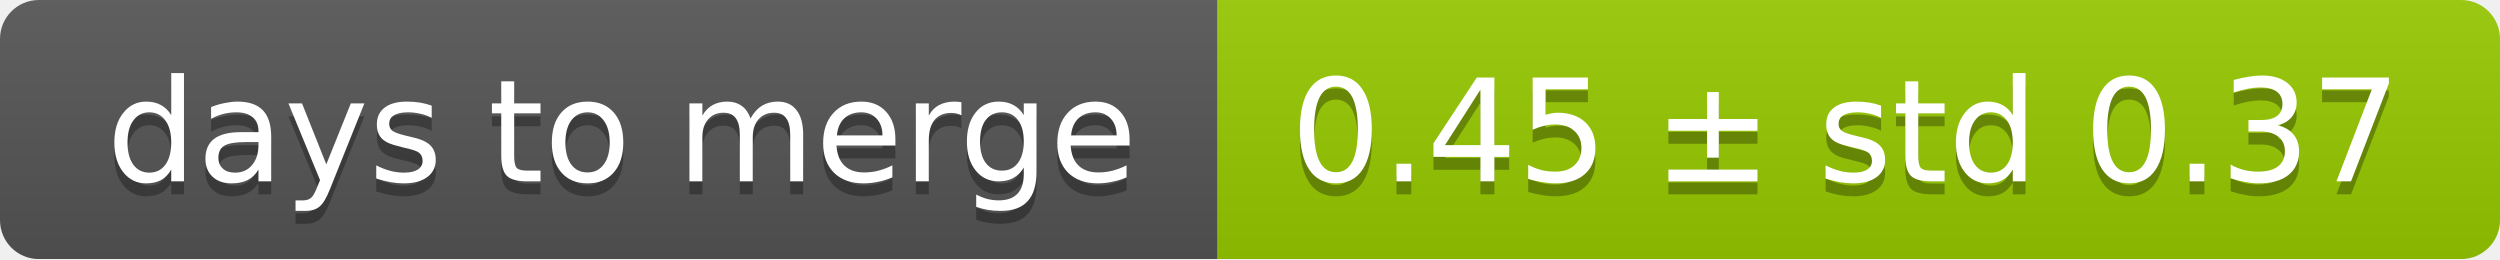
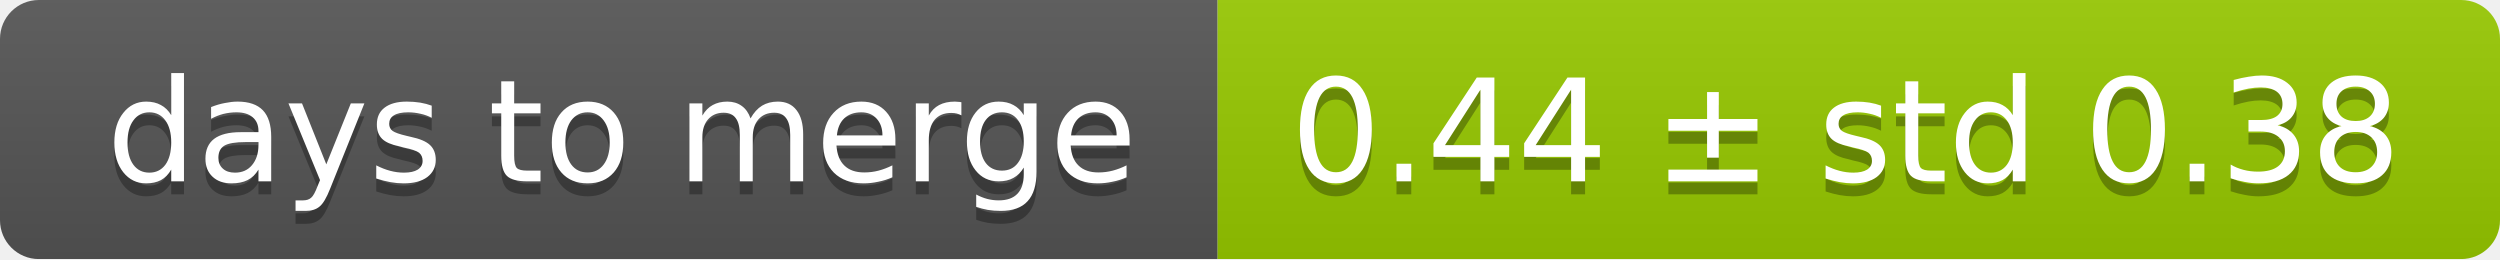
<svg xmlns="http://www.w3.org/2000/svg" width="193" height="20">
  <linearGradient id="smooth" x2="0" y2="100%">
    <stop offset="0" stop-color="#bbb" stop-opacity=".1" />
    <stop offset="1" stop-opacity=".1" />
  </linearGradient>
  <mask id="round">
    <rect width="193" height="20" rx="3" fill="#fff" />
  </mask>
  <g mask="url(#round)">
    <rect width="94" height="20" fill="#555" />
    <rect x="94" width="99" height="20" fill="#97ca00" />
    <rect width="193" height="20" fill="url(#smooth)" />
  </g>
  <g fill="#fff" text-anchor="middle" font-family="DejaVu Sans,Verdana,Geneva,sans-serif" font-size="11">
    <text x="48" y="15" fill="#010101" fill-opacity=".3">days to merge</text>
    <text x="48" y="14">days to merge</text>
-     <text x="142.5" y="15" fill="#010101" fill-opacity=".3">0.45 ± std 0.37</text>
-     <text x="142.5" y="14">0.45 ± std 0.37</text>
+     <text x="142.5" y="15" fill="#010101" fill-opacity=".3">0.44 ± std 0.38</text>
+     <text x="142.5" y="14">0.44 ± std 0.38</text>
  </g>
</svg>
